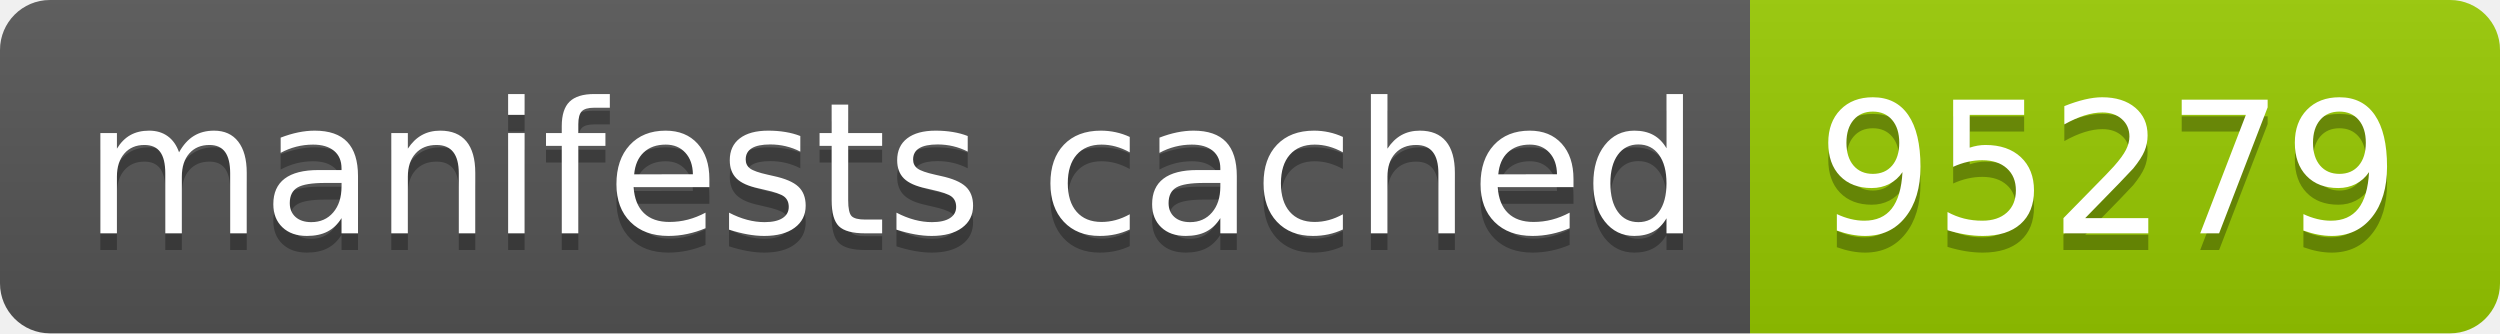
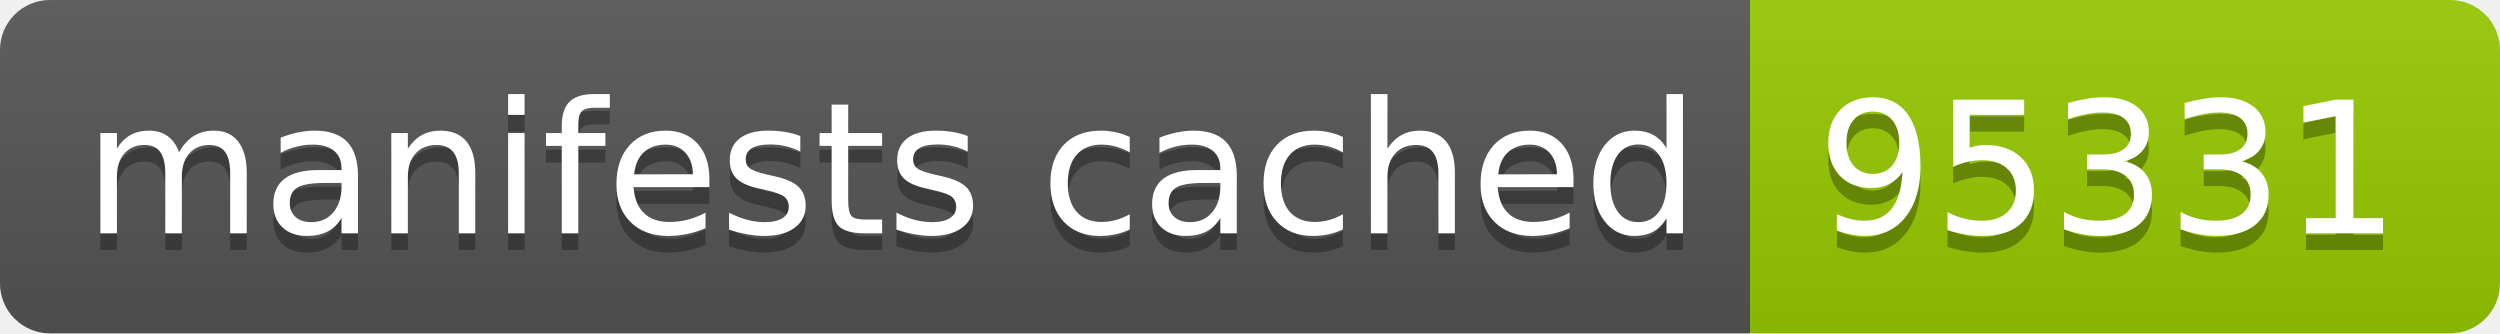
- <svg xmlns="http://www.w3.org/2000/svg" width="150" height="20" role="img" aria-label="manifests cached: 95279">
+ <svg xmlns="http://www.w3.org/2000/svg" width="150" height="20" role="img" aria-label="manifests cached: 95331">
  <linearGradient id="s" x2="0" y2="100%">
    <stop offset="0" stop-color="#bbb" stop-opacity=".1" />
    <stop offset="1" stop-opacity=".1" />
  </linearGradient>
  <clipPath id="r">
    <rect width="150" height="20" rx="3" fill="#fff" />
  </clipPath>
  <g clip-path="url(#r)">
    <rect width="105" height="20" fill="#555" />
    <rect x="105" width="45" height="20" fill="#97ca00" />
    <rect width="150" height="20" fill="url(#s)" />
  </g>
  <g fill="#fff" text-anchor="middle" font-family="Verdana,Geneva,DejaVu Sans,sans-serif" text-rendering="geometricPrecision" font-size="110">
    <text aria-hidden="true" x="535" y="150" fill="#010101" fill-opacity=".3" transform="scale(.1)" textLength="950">manifests cached</text>
    <text x="535" y="140" transform="scale(.1)" fill="#fff" textLength="950">manifests cached</text>
-     <text aria-hidden="true" x="1265" y="150" fill="#010101" fill-opacity=".3" transform="scale(.1)" textLength="350">95279</text>
-     <text x="1265" y="140" transform="scale(.1)" fill="#fff" textLength="350">95279</text>
+     <text aria-hidden="true" x="1265" y="150" fill="#010101" fill-opacity=".3" transform="scale(.1)" textLength="350">95331</text>
+     <text x="1265" y="140" transform="scale(.1)" fill="#fff" textLength="350">95331</text>
  </g>
</svg>
